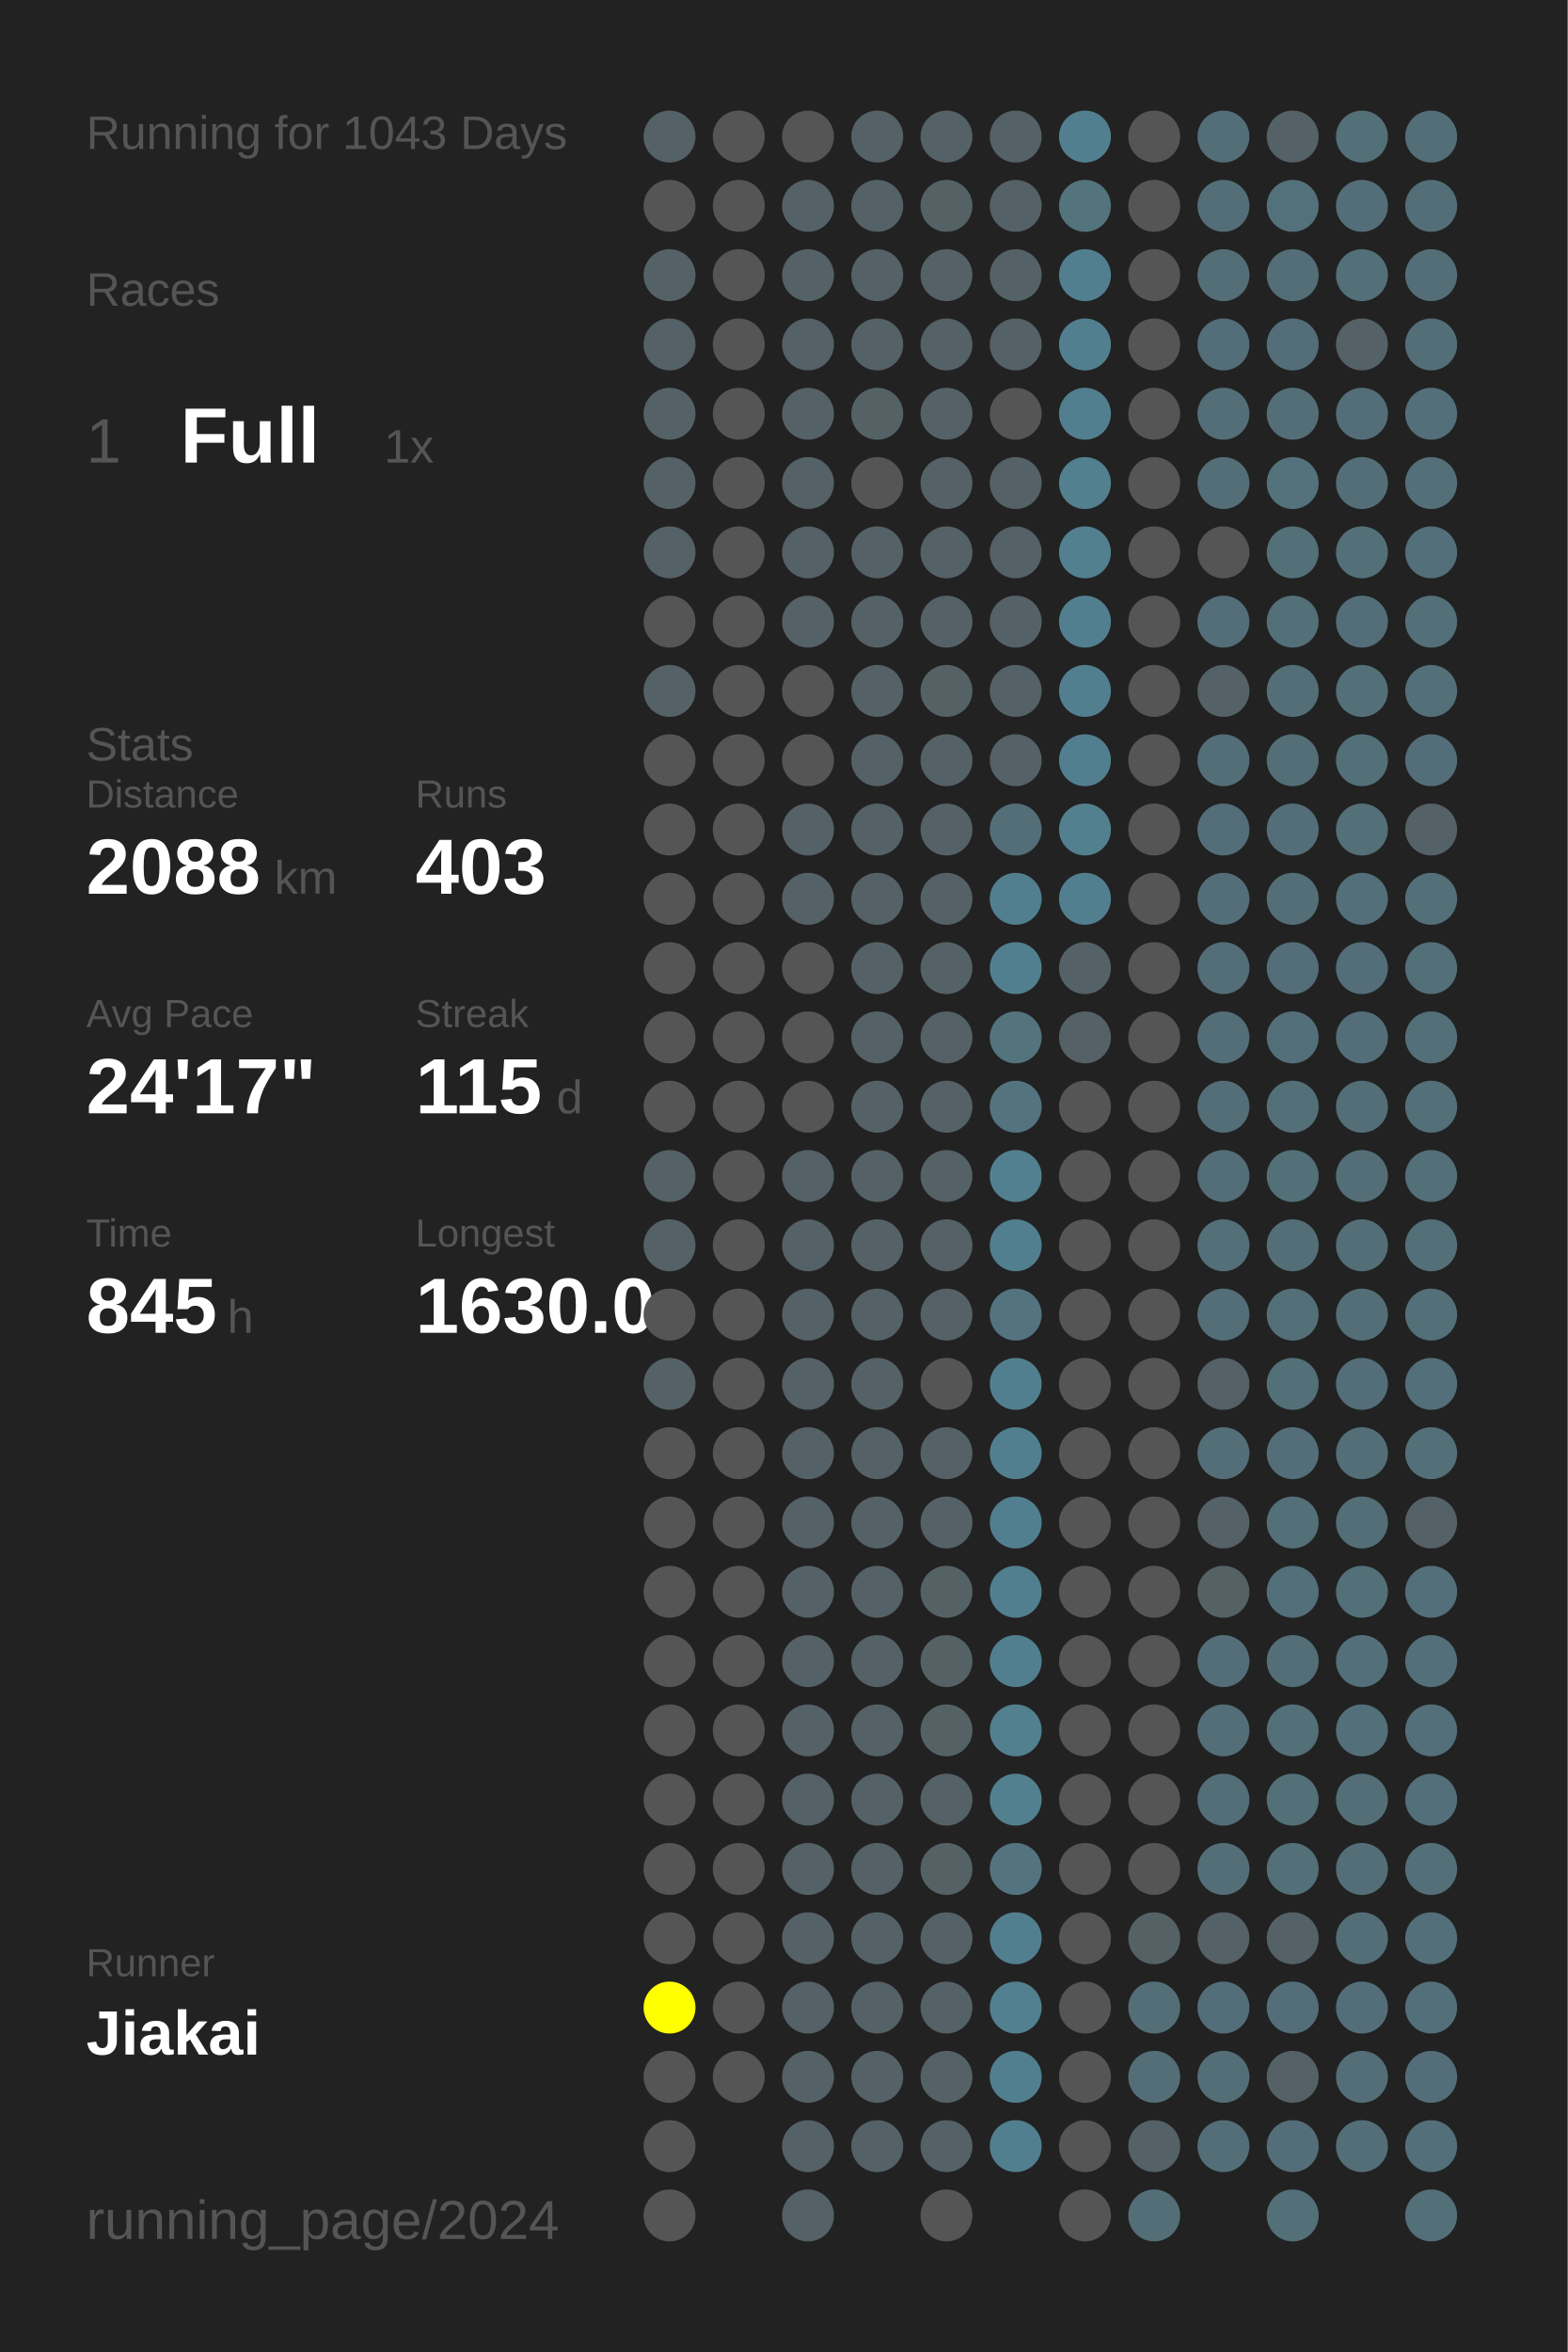
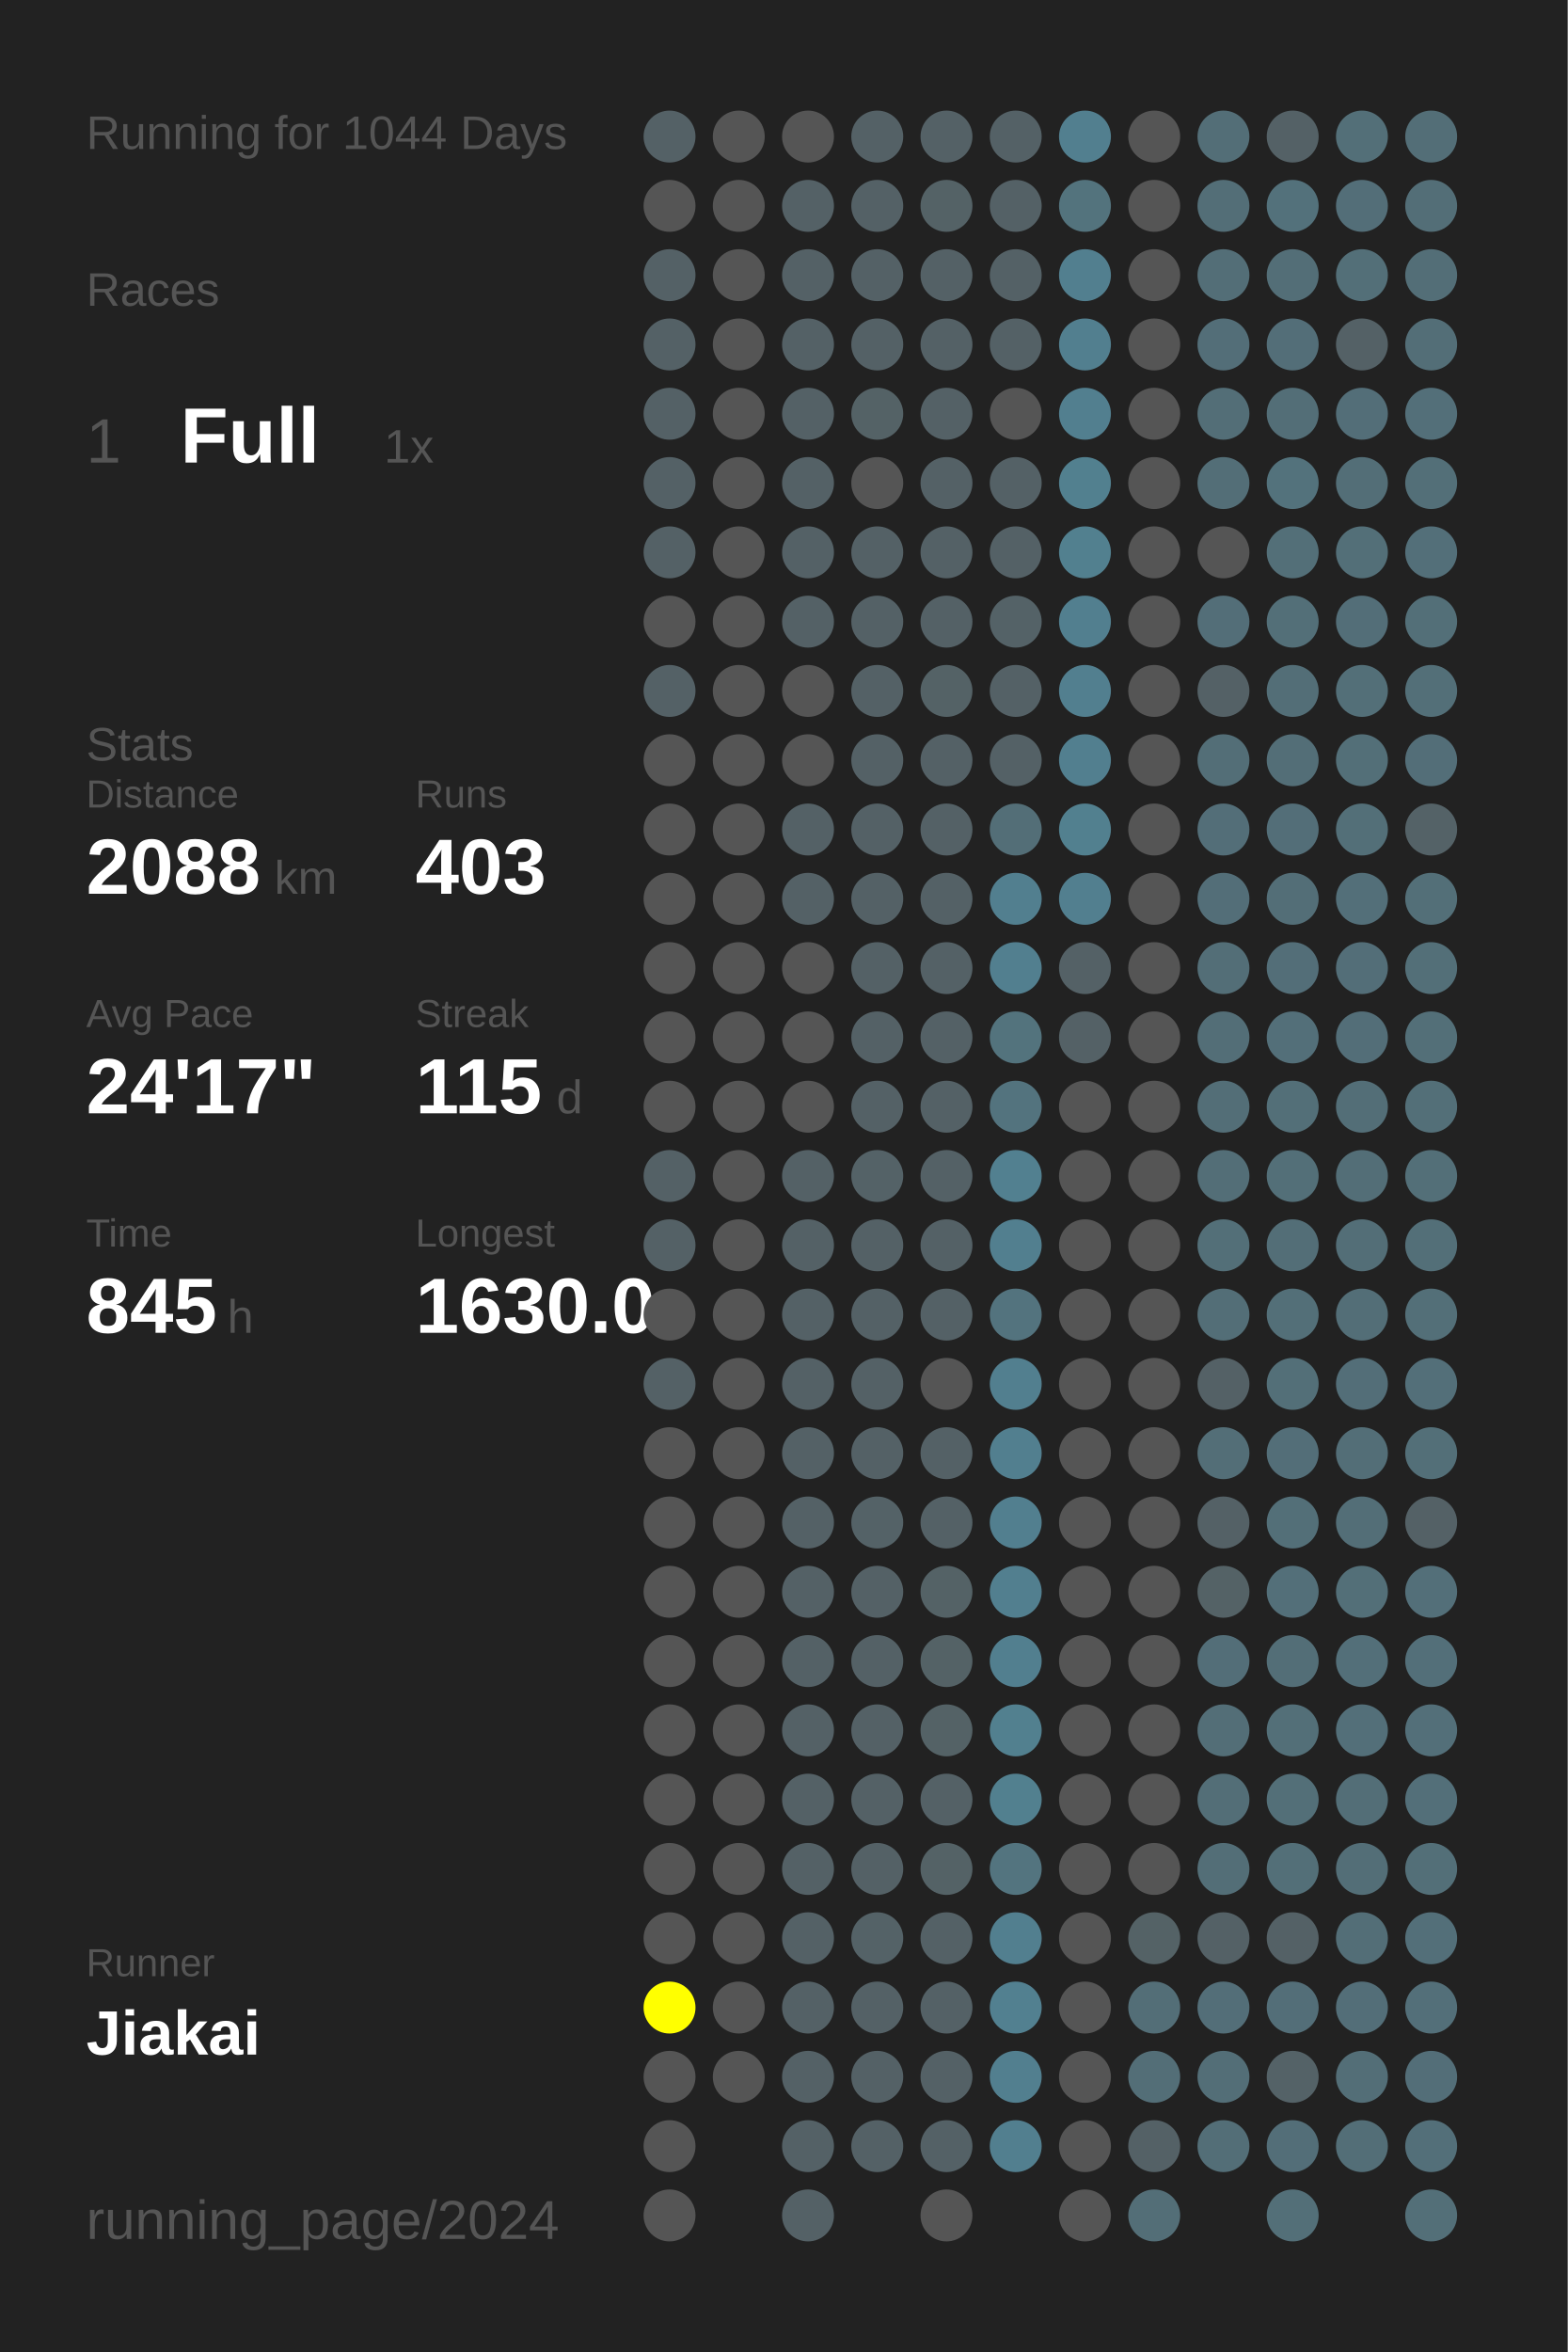
<svg xmlns="http://www.w3.org/2000/svg" baseProfile="full" height="300mm" version="1.1" viewBox="0,0,200,300" width="200mm">
  <defs />
  <rect fill="#222222" height="300" width="200" x="0" y="0" />
-   <text fill="#555555" style="font-size:6px; font-family:Arial;" x="11" y="19">Running for 1043 Days</text>
+   <text fill="#555555" style="font-size:6px; font-family:Arial;" x="11" y="19">Running for 1044 Days</text>
  <text fill="#555555" style="font-size:6px; font-family:Arial;" x="11" y="39">Races</text>
  <text fill="#555555" style="font-size:8px; font-family:Arial;" x="11" y="59">1</text>
  <text fill="#FFFFFF" style="font-size:10px; font-family:Arial; font-weight:bold;" x="23" y="59">Full</text>
  <text fill="#555555" style="font-size:6px; font-family:Arial;" x="49" y="59">1x</text>
  <text fill="#555555" style="font-size:6px; font-family:Arial;" x="11" y="97">Stats</text>
  <text fill="#555555" style="font-size:5px; font-family:Arial;" x="11" y="103">Distance</text>
  <text fill="#FFFFFF" style="font-size:10px; font-family:Arial; font-weight:bold;" x="11" y="114">2088</text>
  <text fill="#555555" style="font-size:6px; font-family:Arial;" x="35" y="114">km</text>
  <text fill="#555555" style="font-size:5px; font-family:Arial;" x="53" y="103">Runs</text>
  <text fill="#FFFFFF" style="font-size:10px; font-family:Arial; font-weight:bold;" x="53" y="114">403</text>
  <text fill="#555555" style="font-size:5px; font-family:Arial;" x="11" y="131">Avg Pace</text>
  <text fill="#FFFFFF" style="font-size:10px; font-family:Arial; font-weight:bold;" x="11" y="142">24'17"</text>
  <text fill="#555555" style="font-size:5px; font-family:Arial;" x="53" y="131">Streak</text>
  <text fill="#FFFFFF" style="font-size:10px; font-family:Arial; font-weight:bold;" x="53" y="142">115</text>
  <text fill="#555555" style="font-size:6px; font-family:Arial;" x="71" y="142">d</text>
  <text fill="#555555" style="font-size:5px; font-family:Arial;" x="11" y="159">Time</text>
  <text fill="#FFFFFF" style="font-size:10px; font-family:Arial; font-weight:bold;" x="11" y="170">845</text>
  <text fill="#555555" style="font-size:6px; font-family:Arial;" x="29" y="170">h</text>
  <text fill="#555555" style="font-size:5px; font-family:Arial;" x="53" y="159">Longest</text>
  <text fill="#FFFFFF" style="font-size:10px; font-family:Arial; font-weight:bold;" x="53" y="170">1630.0</text>
  <text fill="#555555" style="font-size:5px; font-family:Arial;" x="11" y="252.065">Runner</text>
  <text fill="#FFFFFF" style="font-size:8px; font-family:Arial; font-weight:bold;" x="11" y="262.065">Jiakai</text>
  <text fill="#555555" style="font-size:7px; font-family:Arial;" x="11" y="285.581">running_page/2024</text>
  <circle cx="85.417" cy="17.419" fill="#546166" r="3.312" />
  <circle cx="85.417" cy="26.258" fill="#555555" r="3.312" />
  <circle cx="85.417" cy="35.097" fill="#546166" r="3.312" />
  <circle cx="85.417" cy="43.935" fill="#546166" r="3.312" />
  <circle cx="85.417" cy="52.774" fill="#546166" r="3.312" />
  <circle cx="85.417" cy="61.613" fill="#546166" r="3.312" />
  <circle cx="85.417" cy="70.452" fill="#546166" r="3.312" />
  <circle cx="85.417" cy="79.29" fill="#555555" r="3.312" />
  <circle cx="85.417" cy="88.129" fill="#546166" r="3.312" />
  <circle cx="85.417" cy="96.968" fill="#555555" r="3.312" />
  <circle cx="85.417" cy="105.806" fill="#555555" r="3.312" />
  <circle cx="85.417" cy="114.645" fill="#555555" r="3.312" />
  <circle cx="85.417" cy="123.484" fill="#555555" r="3.312" />
  <circle cx="85.417" cy="132.323" fill="#555555" r="3.312" />
  <circle cx="85.417" cy="141.161" fill="#555555" r="3.312" />
  <circle cx="85.417" cy="150" fill="#546166" r="3.312" />
  <circle cx="85.417" cy="158.839" fill="#546166" r="3.312" />
  <circle cx="85.417" cy="167.677" fill="#555555" r="3.312" />
  <circle cx="85.417" cy="176.516" fill="#546166" r="3.312" />
  <circle cx="85.417" cy="185.355" fill="#555555" r="3.312" />
  <circle cx="85.417" cy="194.194" fill="#555555" r="3.312" />
  <circle cx="85.417" cy="203.032" fill="#555555" r="3.312" />
  <circle cx="85.417" cy="211.871" fill="#555555" r="3.312" />
  <circle cx="85.417" cy="220.71" fill="#555555" r="3.312" />
  <circle cx="85.417" cy="229.548" fill="#555555" r="3.312" />
  <circle cx="85.417" cy="238.387" fill="#555555" r="3.312" />
  <circle cx="85.417" cy="247.226" fill="#555555" r="3.312" />
  <circle cx="85.417" cy="256.065" fill="#FFFF00" r="3.312" />
  <circle cx="85.417" cy="264.903" fill="#555555" r="3.312" />
  <circle cx="85.417" cy="273.742" fill="#555555" r="3.312" />
  <circle cx="85.417" cy="282.581" fill="#555555" r="3.312" />
  <circle cx="94.25" cy="17.419" fill="#555555" r="3.312" />
  <circle cx="94.25" cy="26.258" fill="#555555" r="3.312" />
  <circle cx="94.25" cy="35.097" fill="#555555" r="3.312" />
  <circle cx="94.25" cy="43.935" fill="#555555" r="3.312" />
  <circle cx="94.25" cy="52.774" fill="#555555" r="3.312" />
  <circle cx="94.25" cy="61.613" fill="#555555" r="3.312" />
  <circle cx="94.25" cy="70.452" fill="#555555" r="3.312" />
  <circle cx="94.25" cy="79.29" fill="#555555" r="3.312" />
  <circle cx="94.25" cy="88.129" fill="#555555" r="3.312" />
  <circle cx="94.25" cy="96.968" fill="#555555" r="3.312" />
  <circle cx="94.25" cy="105.806" fill="#555555" r="3.312" />
  <circle cx="94.25" cy="114.645" fill="#555555" r="3.312" />
  <circle cx="94.25" cy="123.484" fill="#555555" r="3.312" />
  <circle cx="94.25" cy="132.323" fill="#555555" r="3.312" />
  <circle cx="94.25" cy="141.161" fill="#555555" r="3.312" />
  <circle cx="94.25" cy="150" fill="#555555" r="3.312" />
  <circle cx="94.25" cy="158.839" fill="#555555" r="3.312" />
  <circle cx="94.25" cy="167.677" fill="#555555" r="3.312" />
  <circle cx="94.25" cy="176.516" fill="#555555" r="3.312" />
  <circle cx="94.25" cy="185.355" fill="#555555" r="3.312" />
  <circle cx="94.25" cy="194.194" fill="#555555" r="3.312" />
  <circle cx="94.25" cy="203.032" fill="#555555" r="3.312" />
  <circle cx="94.25" cy="211.871" fill="#555555" r="3.312" />
  <circle cx="94.25" cy="220.71" fill="#555555" r="3.312" />
  <circle cx="94.25" cy="229.548" fill="#555555" r="3.312" />
  <circle cx="94.25" cy="238.387" fill="#555555" r="3.312" />
  <circle cx="94.25" cy="247.226" fill="#555555" r="3.312" />
  <circle cx="94.25" cy="256.065" fill="#555555" r="3.312" />
  <circle cx="94.25" cy="264.903" fill="#555555" r="3.312" />
  <circle cx="103.083" cy="17.419" fill="#555555" r="3.312" />
  <circle cx="103.083" cy="26.258" fill="#546166" r="3.312" />
  <circle cx="103.083" cy="35.097" fill="#546166" r="3.312" />
  <circle cx="103.083" cy="43.935" fill="#546166" r="3.312" />
  <circle cx="103.083" cy="52.774" fill="#546166" r="3.312" />
  <circle cx="103.083" cy="61.613" fill="#546166" r="3.312" />
  <circle cx="103.083" cy="70.452" fill="#546166" r="3.312" />
  <circle cx="103.083" cy="79.29" fill="#546166" r="3.312" />
  <circle cx="103.083" cy="88.129" fill="#555555" r="3.312" />
  <circle cx="103.083" cy="96.968" fill="#555555" r="3.312" />
  <circle cx="103.083" cy="105.806" fill="#546166" r="3.312" />
  <circle cx="103.083" cy="114.645" fill="#546166" r="3.312" />
  <circle cx="103.083" cy="123.484" fill="#555555" r="3.312" />
  <circle cx="103.083" cy="132.323" fill="#555555" r="3.312" />
  <circle cx="103.083" cy="141.161" fill="#555555" r="3.312" />
  <circle cx="103.083" cy="150" fill="#546166" r="3.312" />
  <circle cx="103.083" cy="158.839" fill="#546166" r="3.312" />
  <circle cx="103.083" cy="167.677" fill="#546166" r="3.312" />
  <circle cx="103.083" cy="176.516" fill="#546166" r="3.312" />
  <circle cx="103.083" cy="185.355" fill="#546166" r="3.312" />
  <circle cx="103.083" cy="194.194" fill="#546166" r="3.312" />
  <circle cx="103.083" cy="203.032" fill="#546166" r="3.312" />
  <circle cx="103.083" cy="211.871" fill="#546166" r="3.312" />
  <circle cx="103.083" cy="220.71" fill="#546166" r="3.312" />
  <circle cx="103.083" cy="229.548" fill="#546166" r="3.312" />
  <circle cx="103.083" cy="238.387" fill="#546166" r="3.312" />
  <circle cx="103.083" cy="247.226" fill="#546166" r="3.312" />
  <circle cx="103.083" cy="256.065" fill="#546166" r="3.312" />
  <circle cx="103.083" cy="264.903" fill="#546166" r="3.312" />
  <circle cx="103.083" cy="273.742" fill="#546166" r="3.312" />
  <circle cx="103.083" cy="282.581" fill="#546166" r="3.312" />
  <circle cx="111.917" cy="17.419" fill="#546166" r="3.312" />
  <circle cx="111.917" cy="26.258" fill="#546166" r="3.312" />
  <circle cx="111.917" cy="35.097" fill="#546166" r="3.312" />
  <circle cx="111.917" cy="43.935" fill="#546166" r="3.312" />
  <circle cx="111.917" cy="52.774" fill="#546266" r="3.312" />
  <circle cx="111.917" cy="61.613" fill="#555555" r="3.312" />
  <circle cx="111.917" cy="70.452" fill="#546166" r="3.312" />
  <circle cx="111.917" cy="79.29" fill="#546166" r="3.312" />
  <circle cx="111.917" cy="88.129" fill="#546166" r="3.312" />
  <circle cx="111.917" cy="96.968" fill="#546166" r="3.312" />
  <circle cx="111.917" cy="105.806" fill="#546166" r="3.312" />
  <circle cx="111.917" cy="114.645" fill="#546166" r="3.312" />
  <circle cx="111.917" cy="123.484" fill="#546166" r="3.312" />
  <circle cx="111.917" cy="132.323" fill="#546166" r="3.312" />
  <circle cx="111.917" cy="141.161" fill="#546166" r="3.312" />
  <circle cx="111.917" cy="150" fill="#546267" r="3.312" />
  <circle cx="111.917" cy="158.839" fill="#546166" r="3.312" />
  <circle cx="111.917" cy="167.677" fill="#546166" r="3.312" />
  <circle cx="111.917" cy="176.516" fill="#546166" r="3.312" />
  <circle cx="111.917" cy="185.355" fill="#546166" r="3.312" />
  <circle cx="111.917" cy="194.194" fill="#546267" r="3.312" />
  <circle cx="111.917" cy="203.032" fill="#546166" r="3.312" />
  <circle cx="111.917" cy="211.871" fill="#546166" r="3.312" />
  <circle cx="111.917" cy="220.71" fill="#546166" r="3.312" />
  <circle cx="111.917" cy="229.548" fill="#546166" r="3.312" />
  <circle cx="111.917" cy="238.387" fill="#546166" r="3.312" />
  <circle cx="111.917" cy="247.226" fill="#546267" r="3.312" />
  <circle cx="111.917" cy="256.065" fill="#546166" r="3.312" />
  <circle cx="111.917" cy="264.903" fill="#546166" r="3.312" />
  <circle cx="111.917" cy="273.742" fill="#546166" r="3.312" />
  <circle cx="120.75" cy="17.419" fill="#546166" r="3.312" />
  <circle cx="120.75" cy="26.258" fill="#546266" r="3.312" />
  <circle cx="120.75" cy="35.097" fill="#546166" r="3.312" />
  <circle cx="120.75" cy="43.935" fill="#546166" r="3.312" />
  <circle cx="120.75" cy="52.774" fill="#546166" r="3.312" />
  <circle cx="120.75" cy="61.613" fill="#546166" r="3.312" />
  <circle cx="120.75" cy="70.452" fill="#546166" r="3.312" />
  <circle cx="120.75" cy="79.29" fill="#546166" r="3.312" />
  <circle cx="120.75" cy="88.129" fill="#546266" r="3.312" />
  <circle cx="120.75" cy="96.968" fill="#546166" r="3.312" />
  <circle cx="120.75" cy="105.806" fill="#546166" r="3.312" />
  <circle cx="120.75" cy="114.645" fill="#546166" r="3.312" />
  <circle cx="120.75" cy="123.484" fill="#546166" r="3.312" />
  <circle cx="120.75" cy="132.323" fill="#546166" r="3.312" />
  <circle cx="120.75" cy="141.161" fill="#546166" r="3.312" />
  <circle cx="120.75" cy="150" fill="#546166" r="3.312" />
  <circle cx="120.75" cy="158.839" fill="#546166" r="3.312" />
  <circle cx="120.75" cy="167.677" fill="#546166" r="3.312" />
  <circle cx="120.75" cy="176.516" fill="#555555" r="3.312" />
  <circle cx="120.75" cy="185.355" fill="#546166" r="3.312" />
  <circle cx="120.75" cy="194.194" fill="#546166" r="3.312" />
  <circle cx="120.75" cy="203.032" fill="#546266" r="3.312" />
  <circle cx="120.75" cy="211.871" fill="#546266" r="3.312" />
  <circle cx="120.75" cy="220.71" fill="#546266" r="3.312" />
  <circle cx="120.75" cy="229.548" fill="#546166" r="3.312" />
  <circle cx="120.75" cy="238.387" fill="#546266" r="3.312" />
  <circle cx="120.75" cy="247.226" fill="#546166" r="3.312" />
  <circle cx="120.75" cy="256.065" fill="#546166" r="3.312" />
  <circle cx="120.75" cy="264.903" fill="#546166" r="3.312" />
  <circle cx="120.75" cy="273.742" fill="#546166" r="3.312" />
  <circle cx="120.75" cy="282.581" fill="#555555" r="3.312" />
  <circle cx="129.583" cy="17.419" fill="#546166" r="3.312" />
  <circle cx="129.583" cy="26.258" fill="#546166" r="3.312" />
  <circle cx="129.583" cy="35.097" fill="#546166" r="3.312" />
  <circle cx="129.583" cy="43.935" fill="#546166" r="3.312" />
  <circle cx="129.583" cy="52.774" fill="#555555" r="3.312" />
  <circle cx="129.583" cy="61.613" fill="#546166" r="3.312" />
  <circle cx="129.583" cy="70.452" fill="#546166" r="3.312" />
  <circle cx="129.583" cy="79.29" fill="#546267" r="3.312" />
  <circle cx="129.583" cy="88.129" fill="#546166" r="3.312" />
  <circle cx="129.583" cy="96.968" fill="#546166" r="3.312" />
  <circle cx="129.583" cy="105.806" fill="#536e77" r="3.312" />
  <circle cx="129.583" cy="114.645" fill="#527f8f" r="3.312" />
  <circle cx="129.583" cy="123.484" fill="#527f8f" r="3.312" />
  <circle cx="129.583" cy="132.323" fill="#53737d" r="3.312" />
  <circle cx="129.583" cy="141.161" fill="#53737e" r="3.312" />
  <circle cx="129.583" cy="150" fill="#528090" r="3.312" />
  <circle cx="129.583" cy="158.839" fill="#527f8f" r="3.312" />
  <circle cx="129.583" cy="167.677" fill="#53737e" r="3.312" />
  <circle cx="129.583" cy="176.516" fill="#527f8f" r="3.312" />
  <circle cx="129.583" cy="185.355" fill="#527f8f" r="3.312" />
  <circle cx="129.583" cy="194.194" fill="#527f8f" r="3.312" />
  <circle cx="129.583" cy="203.032" fill="#527f8f" r="3.312" />
  <circle cx="129.583" cy="211.871" fill="#527f8f" r="3.312" />
  <circle cx="129.583" cy="220.71" fill="#52808f" r="3.312" />
  <circle cx="129.583" cy="229.548" fill="#52808f" r="3.312" />
  <circle cx="129.583" cy="238.387" fill="#53747f" r="3.312" />
  <circle cx="129.583" cy="247.226" fill="#527f8f" r="3.312" />
  <circle cx="129.583" cy="256.065" fill="#528090" r="3.312" />
  <circle cx="129.583" cy="264.903" fill="#527f8f" r="3.312" />
  <circle cx="129.583" cy="273.742" fill="#527f8f" r="3.312" />
  <circle cx="138.417" cy="17.419" fill="#527f8f" r="3.312" />
  <circle cx="138.417" cy="26.258" fill="#53737d" r="3.312" />
  <circle cx="138.417" cy="35.097" fill="#527f8f" r="3.312" />
  <circle cx="138.417" cy="43.935" fill="#527f8f" r="3.312" />
  <circle cx="138.417" cy="52.774" fill="#527f8f" r="3.312" />
  <circle cx="138.417" cy="61.613" fill="#52808f" r="3.312" />
  <circle cx="138.417" cy="70.452" fill="#52808f" r="3.312" />
  <circle cx="138.417" cy="79.29" fill="#527f8f" r="3.312" />
  <circle cx="138.417" cy="88.129" fill="#527f8f" r="3.312" />
  <circle cx="138.417" cy="96.968" fill="#527f8f" r="3.312" />
  <circle cx="138.417" cy="105.806" fill="#52808f" r="3.312" />
  <circle cx="138.417" cy="114.645" fill="#527f8f" r="3.312" />
  <circle cx="138.417" cy="123.484" fill="#546166" r="3.312" />
  <circle cx="138.417" cy="132.323" fill="#546166" r="3.312" />
  <circle cx="138.417" cy="141.161" fill="#555555" r="3.312" />
  <circle cx="138.417" cy="150" fill="#555555" r="3.312" />
  <circle cx="138.417" cy="158.839" fill="#555555" r="3.312" />
  <circle cx="138.417" cy="167.677" fill="#555555" r="3.312" />
  <circle cx="138.417" cy="176.516" fill="#555555" r="3.312" />
  <circle cx="138.417" cy="185.355" fill="#555555" r="3.312" />
  <circle cx="138.417" cy="194.194" fill="#555555" r="3.312" />
  <circle cx="138.417" cy="203.032" fill="#555555" r="3.312" />
  <circle cx="138.417" cy="211.871" fill="#555555" r="3.312" />
  <circle cx="138.417" cy="220.71" fill="#555555" r="3.312" />
  <circle cx="138.417" cy="229.548" fill="#555555" r="3.312" />
  <circle cx="138.417" cy="238.387" fill="#555555" r="3.312" />
  <circle cx="138.417" cy="247.226" fill="#555555" r="3.312" />
  <circle cx="138.417" cy="256.065" fill="#555555" r="3.312" />
  <circle cx="138.417" cy="264.903" fill="#555555" r="3.312" />
  <circle cx="138.417" cy="273.742" fill="#555555" r="3.312" />
  <circle cx="138.417" cy="282.581" fill="#555555" r="3.312" />
  <circle cx="147.25" cy="17.419" fill="#555555" r="3.312" />
  <circle cx="147.25" cy="26.258" fill="#555555" r="3.312" />
  <circle cx="147.25" cy="35.097" fill="#555555" r="3.312" />
  <circle cx="147.25" cy="43.935" fill="#555555" r="3.312" />
  <circle cx="147.25" cy="52.774" fill="#555555" r="3.312" />
  <circle cx="147.25" cy="61.613" fill="#555555" r="3.312" />
  <circle cx="147.25" cy="70.452" fill="#555555" r="3.312" />
  <circle cx="147.25" cy="79.29" fill="#555555" r="3.312" />
  <circle cx="147.25" cy="88.129" fill="#555555" r="3.312" />
  <circle cx="147.25" cy="96.968" fill="#555555" r="3.312" />
  <circle cx="147.25" cy="105.806" fill="#555555" r="3.312" />
  <circle cx="147.25" cy="114.645" fill="#555555" r="3.312" />
  <circle cx="147.25" cy="123.484" fill="#555555" r="3.312" />
  <circle cx="147.25" cy="132.323" fill="#555555" r="3.312" />
  <circle cx="147.25" cy="141.161" fill="#555555" r="3.312" />
  <circle cx="147.25" cy="150" fill="#555555" r="3.312" />
  <circle cx="147.25" cy="158.839" fill="#555555" r="3.312" />
  <circle cx="147.25" cy="167.677" fill="#555555" r="3.312" />
  <circle cx="147.25" cy="176.516" fill="#555555" r="3.312" />
  <circle cx="147.25" cy="185.355" fill="#555555" r="3.312" />
  <circle cx="147.25" cy="194.194" fill="#555555" r="3.312" />
  <circle cx="147.25" cy="203.032" fill="#555555" r="3.312" />
  <circle cx="147.25" cy="211.871" fill="#555555" r="3.312" />
  <circle cx="147.25" cy="220.71" fill="#555555" r="3.312" />
  <circle cx="147.25" cy="229.548" fill="#555555" r="3.312" />
  <circle cx="147.25" cy="238.387" fill="#555555" r="3.312" />
  <circle cx="147.25" cy="247.226" fill="#546266" r="3.312" />
  <circle cx="147.25" cy="256.065" fill="#536e77" r="3.312" />
  <circle cx="147.25" cy="264.903" fill="#536e77" r="3.312" />
  <circle cx="147.25" cy="273.742" fill="#546166" r="3.312" />
  <circle cx="147.25" cy="282.581" fill="#536e77" r="3.312" />
  <circle cx="156.083" cy="17.419" fill="#536e77" r="3.312" />
  <circle cx="156.083" cy="26.258" fill="#536e77" r="3.312" />
  <circle cx="156.083" cy="35.097" fill="#536e77" r="3.312" />
  <circle cx="156.083" cy="43.935" fill="#536e78" r="3.312" />
  <circle cx="156.083" cy="52.774" fill="#536e77" r="3.312" />
  <circle cx="156.083" cy="61.613" fill="#536e77" r="3.312" />
  <circle cx="156.083" cy="70.452" fill="#555555" r="3.312" />
  <circle cx="156.083" cy="79.29" fill="#536e78" r="3.312" />
  <circle cx="156.083" cy="88.129" fill="#546166" r="3.312" />
  <circle cx="156.083" cy="96.968" fill="#536e77" r="3.312" />
  <circle cx="156.083" cy="105.806" fill="#536e78" r="3.312" />
  <circle cx="156.083" cy="114.645" fill="#536e78" r="3.312" />
  <circle cx="156.083" cy="123.484" fill="#536e77" r="3.312" />
  <circle cx="156.083" cy="132.323" fill="#536e77" r="3.312" />
  <circle cx="156.083" cy="141.161" fill="#536e77" r="3.312" />
  <circle cx="156.083" cy="150" fill="#536e77" r="3.312" />
  <circle cx="156.083" cy="158.839" fill="#536f78" r="3.312" />
  <circle cx="156.083" cy="167.677" fill="#536e77" r="3.312" />
  <circle cx="156.083" cy="176.516" fill="#546166" r="3.312" />
  <circle cx="156.083" cy="185.355" fill="#536e77" r="3.312" />
  <circle cx="156.083" cy="194.194" fill="#546166" r="3.312" />
  <circle cx="156.083" cy="203.032" fill="#546266" r="3.312" />
  <circle cx="156.083" cy="211.871" fill="#536e78" r="3.312" />
  <circle cx="156.083" cy="220.71" fill="#536e77" r="3.312" />
  <circle cx="156.083" cy="229.548" fill="#536e77" r="3.312" />
  <circle cx="156.083" cy="238.387" fill="#536e77" r="3.312" />
  <circle cx="156.083" cy="247.226" fill="#546166" r="3.312" />
  <circle cx="156.083" cy="256.065" fill="#536e78" r="3.312" />
  <circle cx="156.083" cy="264.903" fill="#536e77" r="3.312" />
  <circle cx="156.083" cy="273.742" fill="#536e77" r="3.312" />
  <circle cx="164.917" cy="17.419" fill="#546166" r="3.312" />
  <circle cx="164.917" cy="26.258" fill="#53717b" r="3.312" />
  <circle cx="164.917" cy="35.097" fill="#536e77" r="3.312" />
  <circle cx="164.917" cy="43.935" fill="#536e78" r="3.312" />
  <circle cx="164.917" cy="52.774" fill="#536e77" r="3.312" />
  <circle cx="164.917" cy="61.613" fill="#53727c" r="3.312" />
  <circle cx="164.917" cy="70.452" fill="#536f78" r="3.312" />
  <circle cx="164.917" cy="79.29" fill="#536f78" r="3.312" />
  <circle cx="164.917" cy="88.129" fill="#536e77" r="3.312" />
  <circle cx="164.917" cy="96.968" fill="#536e77" r="3.312" />
  <circle cx="164.917" cy="105.806" fill="#536e78" r="3.312" />
  <circle cx="164.917" cy="114.645" fill="#536e77" r="3.312" />
  <circle cx="164.917" cy="123.484" fill="#536e78" r="3.312" />
  <circle cx="164.917" cy="132.323" fill="#536f79" r="3.312" />
  <circle cx="164.917" cy="141.161" fill="#536f78" r="3.312" />
  <circle cx="164.917" cy="150" fill="#536f78" r="3.312" />
  <circle cx="164.917" cy="158.839" fill="#536e77" r="3.312" />
  <circle cx="164.917" cy="167.677" fill="#536f78" r="3.312" />
  <circle cx="164.917" cy="176.516" fill="#536f78" r="3.312" />
  <circle cx="164.917" cy="185.355" fill="#536e78" r="3.312" />
  <circle cx="164.917" cy="194.194" fill="#536f78" r="3.312" />
  <circle cx="164.917" cy="203.032" fill="#536f79" r="3.312" />
  <circle cx="164.917" cy="211.871" fill="#536e77" r="3.312" />
  <circle cx="164.917" cy="220.71" fill="#536f78" r="3.312" />
  <circle cx="164.917" cy="229.548" fill="#536f78" r="3.312" />
  <circle cx="164.917" cy="238.387" fill="#536f78" r="3.312" />
  <circle cx="164.917" cy="247.226" fill="#546166" r="3.312" />
  <circle cx="164.917" cy="256.065" fill="#536e78" r="3.312" />
  <circle cx="164.917" cy="264.903" fill="#546267" r="3.312" />
  <circle cx="164.917" cy="273.742" fill="#536e78" r="3.312" />
  <circle cx="164.917" cy="282.581" fill="#536f78" r="3.312" />
  <circle cx="173.75" cy="17.419" fill="#536f78" r="3.312" />
  <circle cx="173.75" cy="26.258" fill="#536e78" r="3.312" />
  <circle cx="173.75" cy="35.097" fill="#536f78" r="3.312" />
  <circle cx="173.75" cy="43.935" fill="#546166" r="3.312" />
  <circle cx="173.75" cy="52.774" fill="#536e78" r="3.312" />
  <circle cx="173.75" cy="61.613" fill="#536e77" r="3.312" />
  <circle cx="173.75" cy="70.452" fill="#536f78" r="3.312" />
  <circle cx="173.75" cy="79.29" fill="#536e78" r="3.312" />
  <circle cx="173.75" cy="88.129" fill="#536f78" r="3.312" />
  <circle cx="173.75" cy="96.968" fill="#536f78" r="3.312" />
  <circle cx="173.75" cy="105.806" fill="#536f78" r="3.312" />
  <circle cx="173.75" cy="114.645" fill="#536f79" r="3.312" />
  <circle cx="173.75" cy="123.484" fill="#536e78" r="3.312" />
  <circle cx="173.75" cy="132.323" fill="#536e78" r="3.312" />
  <circle cx="173.75" cy="141.161" fill="#536e77" r="3.312" />
  <circle cx="173.75" cy="150" fill="#536e77" r="3.312" />
  <circle cx="173.75" cy="158.839" fill="#536e77" r="3.312" />
  <circle cx="173.75" cy="167.677" fill="#536e77" r="3.312" />
  <circle cx="173.75" cy="176.516" fill="#536e78" r="3.312" />
  <circle cx="173.75" cy="185.355" fill="#536e77" r="3.312" />
  <circle cx="173.75" cy="194.194" fill="#536e77" r="3.312" />
  <circle cx="173.75" cy="203.032" fill="#536f78" r="3.312" />
  <circle cx="173.75" cy="211.871" fill="#536f79" r="3.312" />
  <circle cx="173.75" cy="220.71" fill="#536f79" r="3.312" />
  <circle cx="173.75" cy="229.548" fill="#536e77" r="3.312" />
  <circle cx="173.75" cy="238.387" fill="#536e77" r="3.312" />
  <circle cx="173.75" cy="247.226" fill="#536e77" r="3.312" />
  <circle cx="173.75" cy="256.065" fill="#536e78" r="3.312" />
  <circle cx="173.75" cy="264.903" fill="#536e77" r="3.312" />
  <circle cx="173.75" cy="273.742" fill="#536e77" r="3.312" />
  <circle cx="182.583" cy="17.419" fill="#536e77" r="3.312" />
  <circle cx="182.583" cy="26.258" fill="#536e77" r="3.312" />
  <circle cx="182.583" cy="35.097" fill="#536e77" r="3.312" />
  <circle cx="182.583" cy="43.935" fill="#536e77" r="3.312" />
  <circle cx="182.583" cy="52.774" fill="#536f79" r="3.312" />
  <circle cx="182.583" cy="61.613" fill="#536f78" r="3.312" />
  <circle cx="182.583" cy="70.452" fill="#536f79" r="3.312" />
  <circle cx="182.583" cy="79.29" fill="#536f78" r="3.312" />
  <circle cx="182.583" cy="88.129" fill="#536f78" r="3.312" />
  <circle cx="182.583" cy="96.968" fill="#536e78" r="3.312" />
  <circle cx="182.583" cy="105.806" fill="#546267" r="3.312" />
  <circle cx="182.583" cy="114.645" fill="#536f78" r="3.312" />
  <circle cx="182.583" cy="123.484" fill="#536f78" r="3.312" />
  <circle cx="182.583" cy="132.323" fill="#536f78" r="3.312" />
  <circle cx="182.583" cy="141.161" fill="#536f78" r="3.312" />
  <circle cx="182.583" cy="150" fill="#536f78" r="3.312" />
  <circle cx="182.583" cy="158.839" fill="#536f78" r="3.312" />
  <circle cx="182.583" cy="167.677" fill="#536f78" r="3.312" />
  <circle cx="182.583" cy="176.516" fill="#536f79" r="3.312" />
  <circle cx="182.583" cy="185.355" fill="#536f78" r="3.312" />
  <circle cx="182.583" cy="194.194" fill="#546166" r="3.312" />
  <circle cx="182.583" cy="203.032" fill="#536f79" r="3.312" />
  <circle cx="182.583" cy="211.871" fill="#536f79" r="3.312" />
  <circle cx="182.583" cy="220.71" fill="#536f79" r="3.312" />
  <circle cx="182.583" cy="229.548" fill="#536f79" r="3.312" />
  <circle cx="182.583" cy="238.387" fill="#536f78" r="3.312" />
  <circle cx="182.583" cy="247.226" fill="#536f79" r="3.312" />
  <circle cx="182.583" cy="256.065" fill="#536f79" r="3.312" />
  <circle cx="182.583" cy="264.903" fill="#536e78" r="3.312" />
  <circle cx="182.583" cy="273.742" fill="#536f79" r="3.312" />
  <circle cx="182.583" cy="282.581" fill="#536f78" r="3.312" />
</svg>
